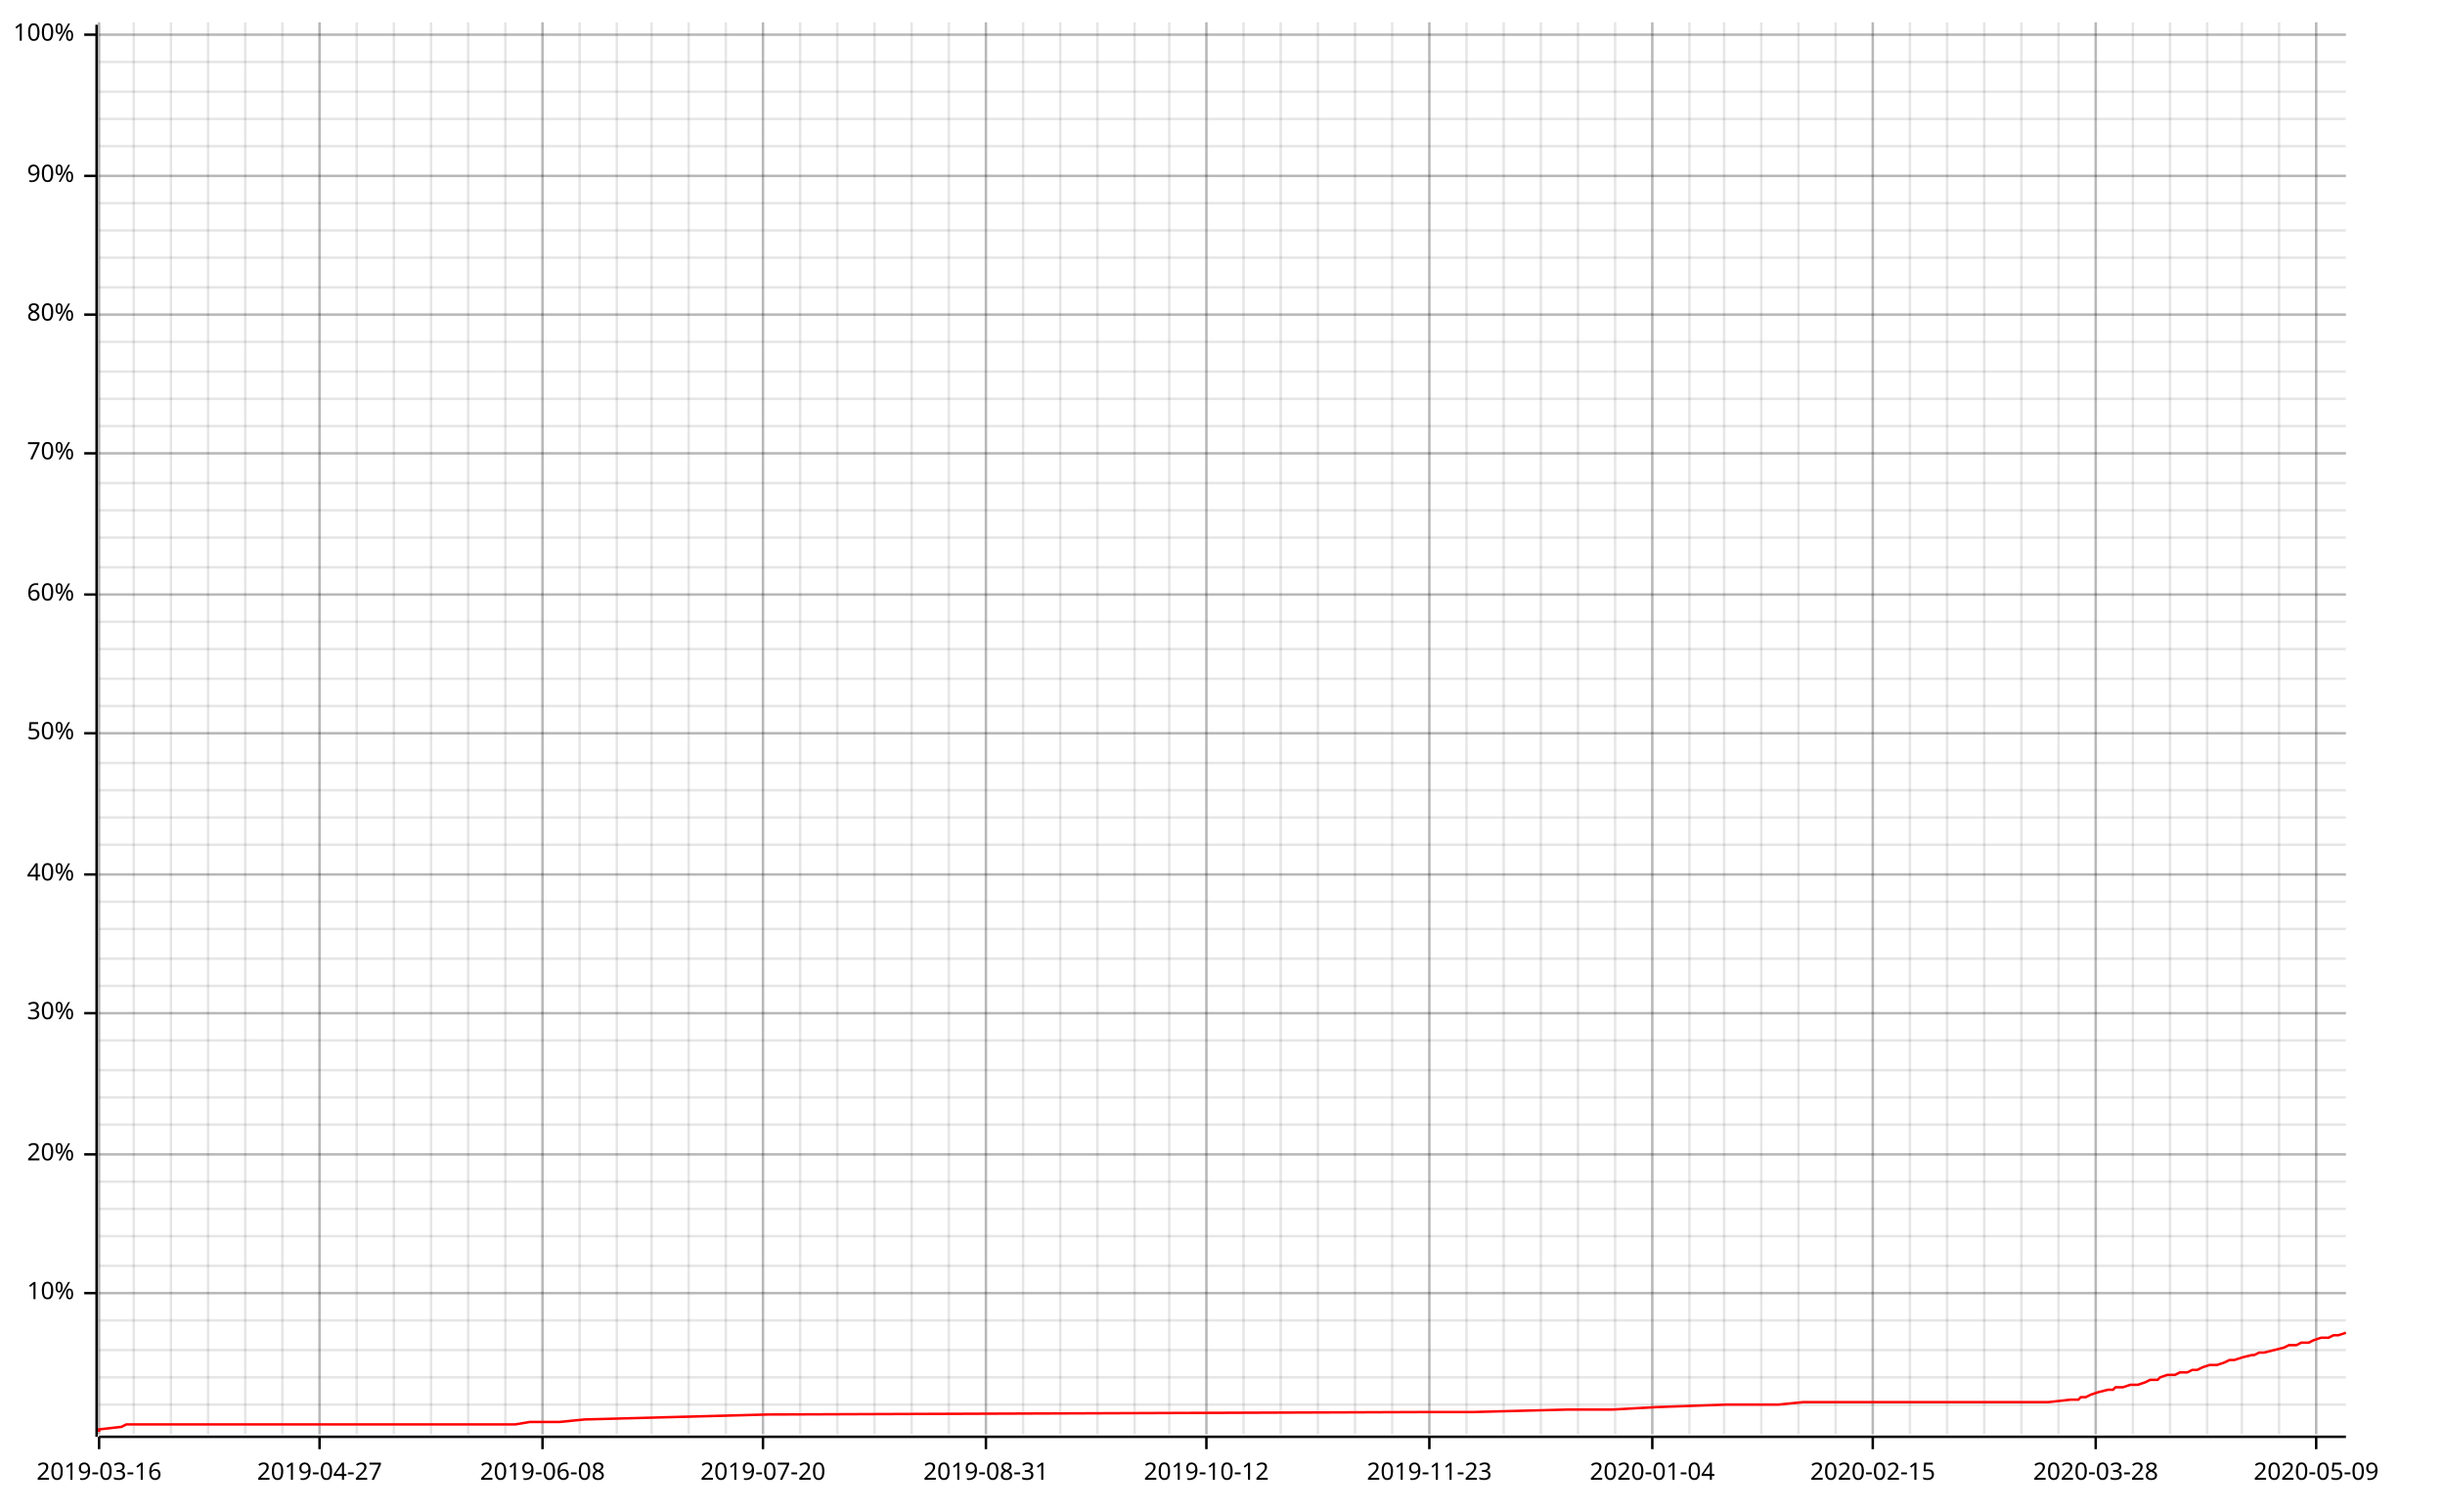
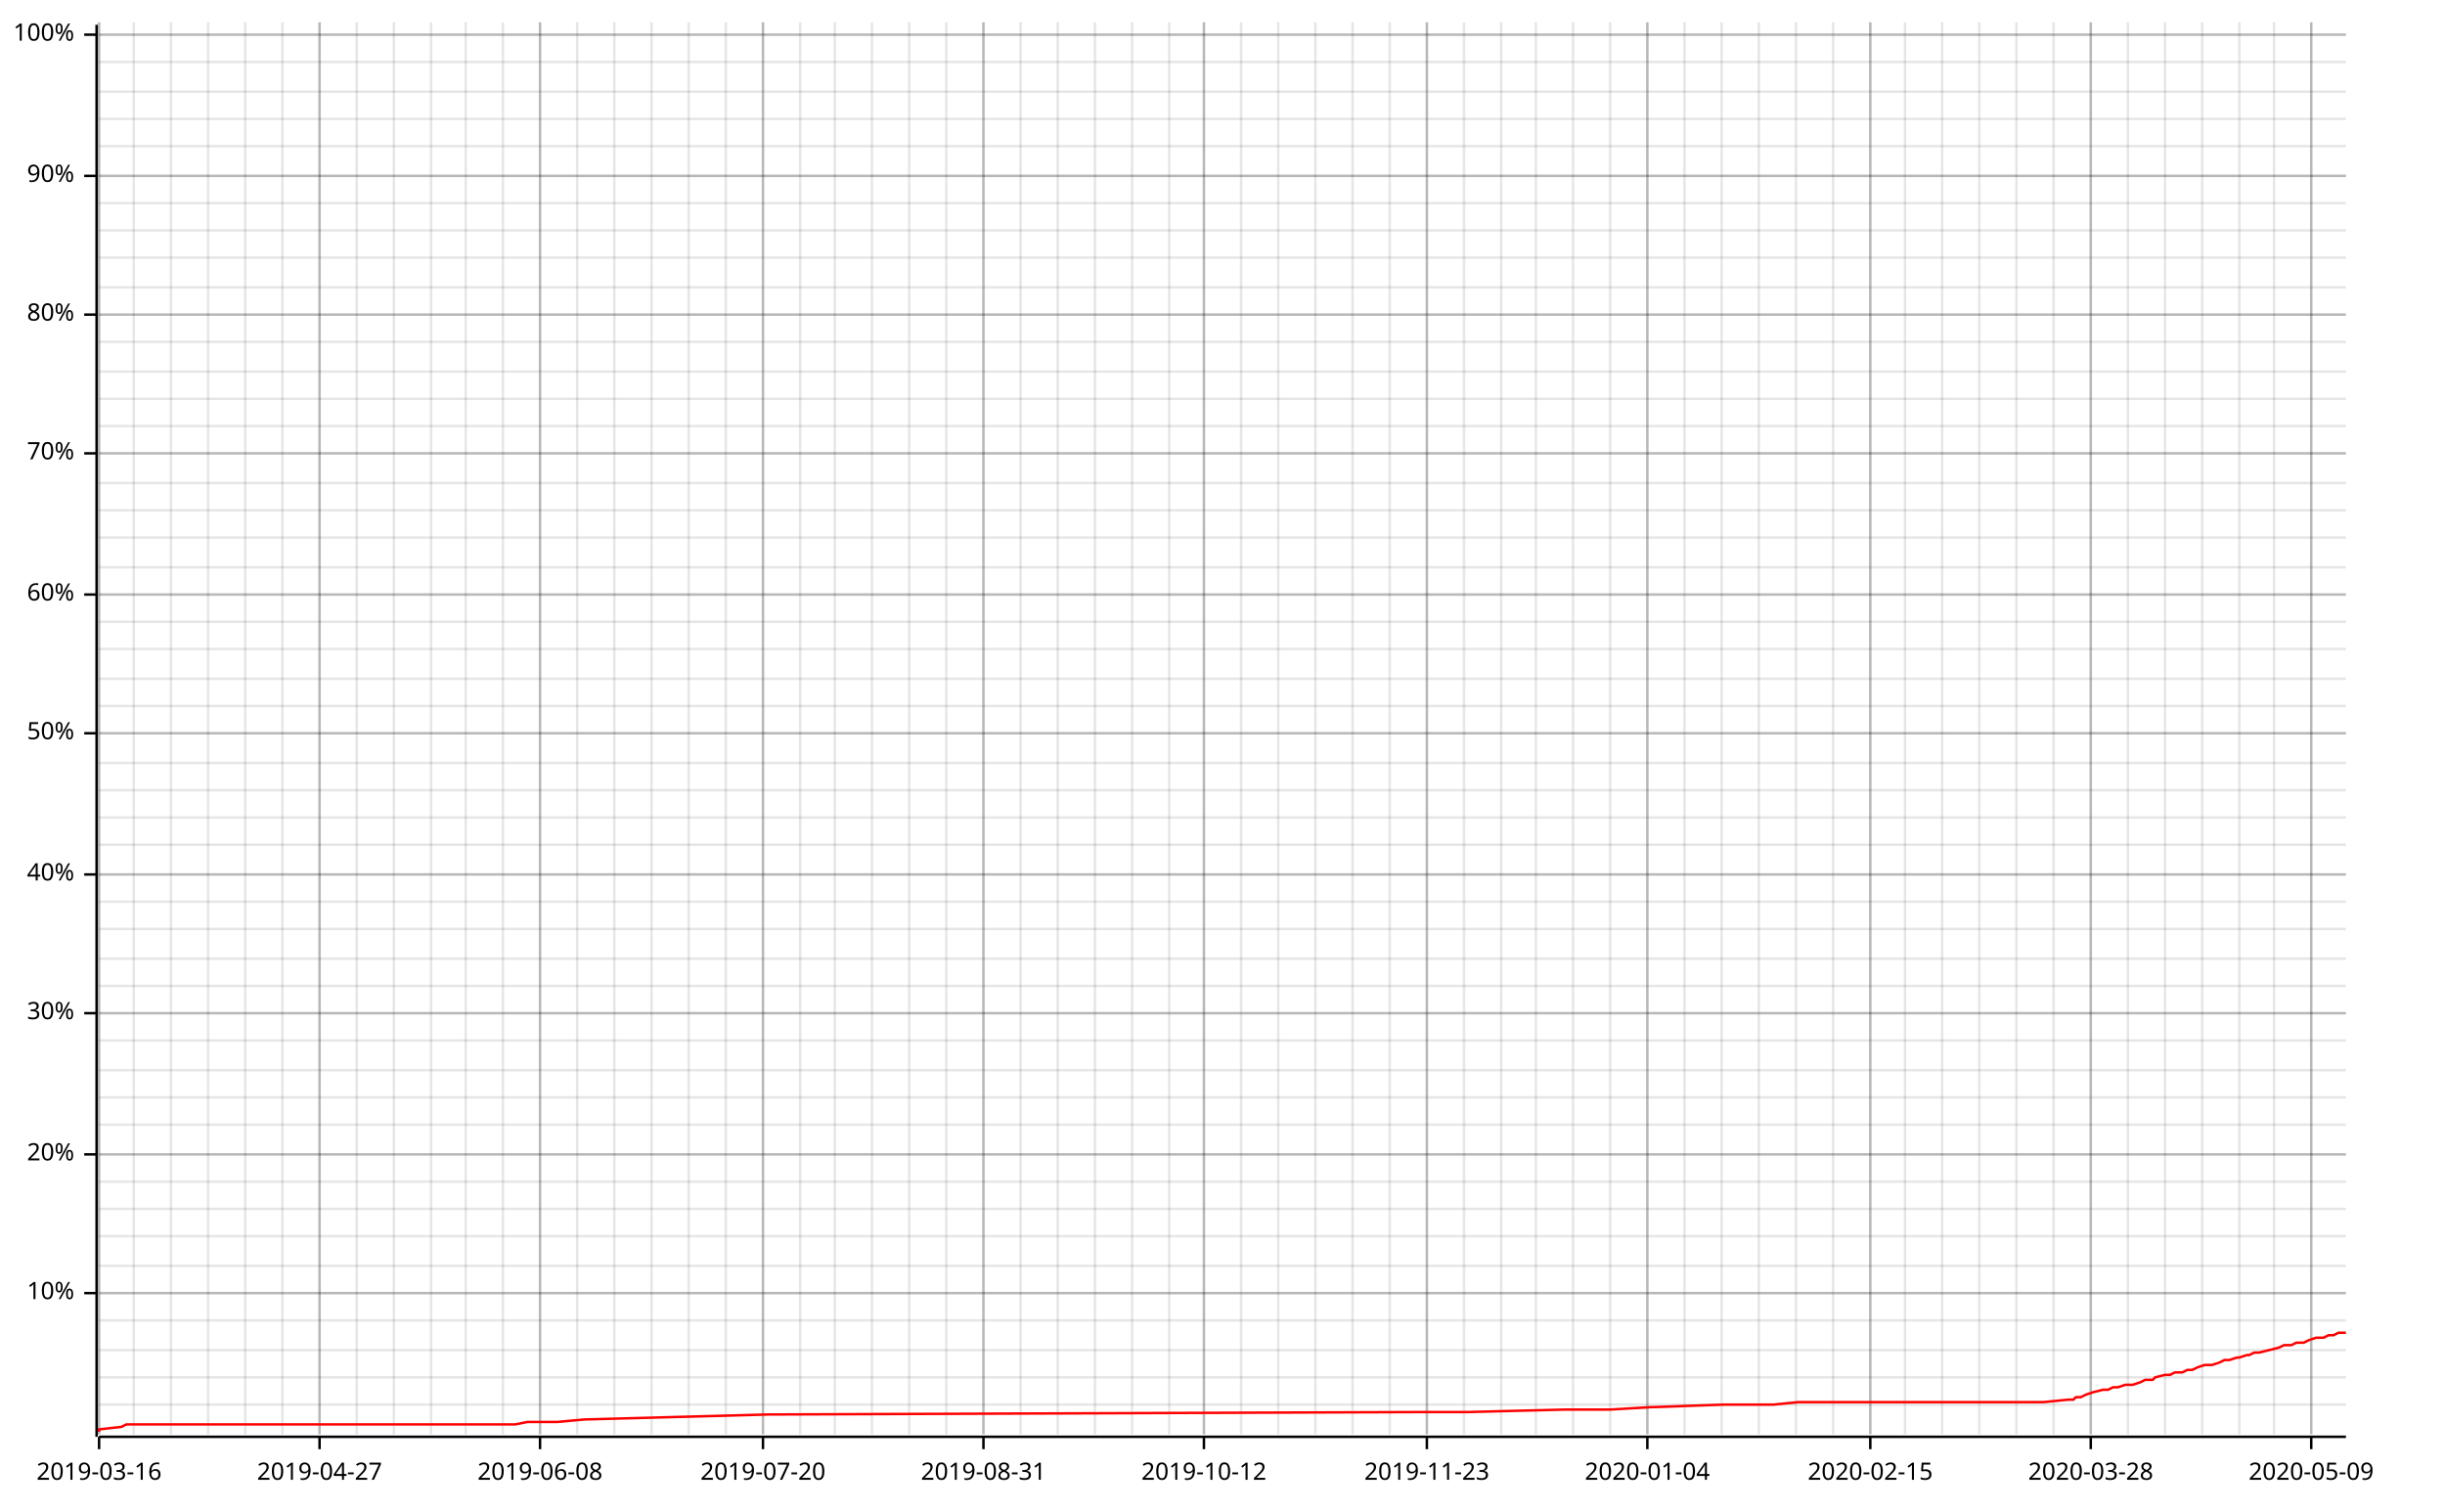
<svg xmlns="http://www.w3.org/2000/svg" width="987" height="610" viewBox="0 0 987 610">
  <line opacity="0.1" stroke="#000000" stroke-width="1" x1="40" y1="579" x2="40" y2="9" />
  <line opacity="0.1" stroke="#000000" stroke-width="1" x1="54" y1="579" x2="54" y2="9" />
  <line opacity="0.1" stroke="#000000" stroke-width="1" x1="69" y1="579" x2="69" y2="9" />
  <line opacity="0.1" stroke="#000000" stroke-width="1" x1="84" y1="579" x2="84" y2="9" />
  <line opacity="0.1" stroke="#000000" stroke-width="1" x1="99" y1="579" x2="99" y2="9" />
  <line opacity="0.1" stroke="#000000" stroke-width="1" x1="114" y1="579" x2="114" y2="9" />
  <line opacity="0.1" stroke="#000000" stroke-width="1" x1="129" y1="579" x2="129" y2="9" />
  <line opacity="0.1" stroke="#000000" stroke-width="1" x1="144" y1="579" x2="144" y2="9" />
  <line opacity="0.1" stroke="#000000" stroke-width="1" x1="159" y1="579" x2="159" y2="9" />
  <line opacity="0.1" stroke="#000000" stroke-width="1" x1="174" y1="579" x2="174" y2="9" />
-   <line opacity="0.1" stroke="#000000" stroke-width="1" x1="189" y1="579" x2="189" y2="9" />
-   <line opacity="0.1" stroke="#000000" stroke-width="1" x1="204" y1="579" x2="204" y2="9" />
-   <line opacity="0.1" stroke="#000000" stroke-width="1" x1="219" y1="579" x2="219" y2="9" />
-   <line opacity="0.1" stroke="#000000" stroke-width="1" x1="234" y1="579" x2="234" y2="9" />
-   <line opacity="0.1" stroke="#000000" stroke-width="1" x1="249" y1="579" x2="249" y2="9" />
+   <line opacity="0.1" stroke="#000000" stroke-width="1" x1="188" y1="579" x2="188" y2="9" />
+   <line opacity="0.1" stroke="#000000" stroke-width="1" x1="203" y1="579" x2="203" y2="9" />
+   <line opacity="0.1" stroke="#000000" stroke-width="1" x1="218" y1="579" x2="218" y2="9" />
+   <line opacity="0.1" stroke="#000000" stroke-width="1" x1="233" y1="579" x2="233" y2="9" />
+   <line opacity="0.1" stroke="#000000" stroke-width="1" x1="248" y1="579" x2="248" y2="9" />
  <line opacity="0.1" stroke="#000000" stroke-width="1" x1="263" y1="579" x2="263" y2="9" />
  <line opacity="0.1" stroke="#000000" stroke-width="1" x1="278" y1="579" x2="278" y2="9" />
  <line opacity="0.1" stroke="#000000" stroke-width="1" x1="293" y1="579" x2="293" y2="9" />
  <line opacity="0.1" stroke="#000000" stroke-width="1" x1="308" y1="579" x2="308" y2="9" />
  <line opacity="0.1" stroke="#000000" stroke-width="1" x1="323" y1="579" x2="323" y2="9" />
-   <line opacity="0.1" stroke="#000000" stroke-width="1" x1="338" y1="579" x2="338" y2="9" />
-   <line opacity="0.1" stroke="#000000" stroke-width="1" x1="353" y1="579" x2="353" y2="9" />
-   <line opacity="0.1" stroke="#000000" stroke-width="1" x1="368" y1="579" x2="368" y2="9" />
-   <line opacity="0.1" stroke="#000000" stroke-width="1" x1="383" y1="579" x2="383" y2="9" />
-   <line opacity="0.1" stroke="#000000" stroke-width="1" x1="398" y1="579" x2="398" y2="9" />
-   <line opacity="0.1" stroke="#000000" stroke-width="1" x1="413" y1="579" x2="413" y2="9" />
-   <line opacity="0.1" stroke="#000000" stroke-width="1" x1="428" y1="579" x2="428" y2="9" />
-   <line opacity="0.1" stroke="#000000" stroke-width="1" x1="443" y1="579" x2="443" y2="9" />
-   <line opacity="0.1" stroke="#000000" stroke-width="1" x1="458" y1="579" x2="458" y2="9" />
+   <line opacity="0.1" stroke="#000000" stroke-width="1" x1="337" y1="579" x2="337" y2="9" />
+   <line opacity="0.1" stroke="#000000" stroke-width="1" x1="352" y1="579" x2="352" y2="9" />
+   <line opacity="0.1" stroke="#000000" stroke-width="1" x1="367" y1="579" x2="367" y2="9" />
+   <line opacity="0.1" stroke="#000000" stroke-width="1" x1="382" y1="579" x2="382" y2="9" />
+   <line opacity="0.1" stroke="#000000" stroke-width="1" x1="397" y1="579" x2="397" y2="9" />
+   <line opacity="0.1" stroke="#000000" stroke-width="1" x1="412" y1="579" x2="412" y2="9" />
+   <line opacity="0.1" stroke="#000000" stroke-width="1" x1="427" y1="579" x2="427" y2="9" />
+   <line opacity="0.1" stroke="#000000" stroke-width="1" x1="442" y1="579" x2="442" y2="9" />
+   <line opacity="0.1" stroke="#000000" stroke-width="1" x1="457" y1="579" x2="457" y2="9" />
  <line opacity="0.1" stroke="#000000" stroke-width="1" x1="472" y1="579" x2="472" y2="9" />
-   <line opacity="0.1" stroke="#000000" stroke-width="1" x1="487" y1="579" x2="487" y2="9" />
-   <line opacity="0.1" stroke="#000000" stroke-width="1" x1="502" y1="579" x2="502" y2="9" />
-   <line opacity="0.1" stroke="#000000" stroke-width="1" x1="517" y1="579" x2="517" y2="9" />
-   <line opacity="0.1" stroke="#000000" stroke-width="1" x1="532" y1="579" x2="532" y2="9" />
-   <line opacity="0.1" stroke="#000000" stroke-width="1" x1="547" y1="579" x2="547" y2="9" />
-   <line opacity="0.1" stroke="#000000" stroke-width="1" x1="562" y1="579" x2="562" y2="9" />
-   <line opacity="0.1" stroke="#000000" stroke-width="1" x1="577" y1="579" x2="577" y2="9" />
-   <line opacity="0.1" stroke="#000000" stroke-width="1" x1="592" y1="579" x2="592" y2="9" />
-   <line opacity="0.1" stroke="#000000" stroke-width="1" x1="607" y1="579" x2="607" y2="9" />
-   <line opacity="0.1" stroke="#000000" stroke-width="1" x1="622" y1="579" x2="622" y2="9" />
-   <line opacity="0.1" stroke="#000000" stroke-width="1" x1="637" y1="579" x2="637" y2="9" />
-   <line opacity="0.1" stroke="#000000" stroke-width="1" x1="652" y1="579" x2="652" y2="9" />
-   <line opacity="0.1" stroke="#000000" stroke-width="1" x1="667" y1="579" x2="667" y2="9" />
-   <line opacity="0.1" stroke="#000000" stroke-width="1" x1="682" y1="579" x2="682" y2="9" />
-   <line opacity="0.1" stroke="#000000" stroke-width="1" x1="696" y1="579" x2="696" y2="9" />
-   <line opacity="0.1" stroke="#000000" stroke-width="1" x1="711" y1="579" x2="711" y2="9" />
-   <line opacity="0.1" stroke="#000000" stroke-width="1" x1="726" y1="579" x2="726" y2="9" />
-   <line opacity="0.1" stroke="#000000" stroke-width="1" x1="741" y1="579" x2="741" y2="9" />
-   <line opacity="0.1" stroke="#000000" stroke-width="1" x1="756" y1="579" x2="756" y2="9" />
-   <line opacity="0.1" stroke="#000000" stroke-width="1" x1="771" y1="579" x2="771" y2="9" />
-   <line opacity="0.1" stroke="#000000" stroke-width="1" x1="786" y1="579" x2="786" y2="9" />
-   <line opacity="0.1" stroke="#000000" stroke-width="1" x1="801" y1="579" x2="801" y2="9" />
-   <line opacity="0.1" stroke="#000000" stroke-width="1" x1="816" y1="579" x2="816" y2="9" />
-   <line opacity="0.1" stroke="#000000" stroke-width="1" x1="831" y1="579" x2="831" y2="9" />
-   <line opacity="0.1" stroke="#000000" stroke-width="1" x1="846" y1="579" x2="846" y2="9" />
-   <line opacity="0.1" stroke="#000000" stroke-width="1" x1="861" y1="579" x2="861" y2="9" />
-   <line opacity="0.1" stroke="#000000" stroke-width="1" x1="876" y1="579" x2="876" y2="9" />
-   <line opacity="0.1" stroke="#000000" stroke-width="1" x1="891" y1="579" x2="891" y2="9" />
-   <line opacity="0.1" stroke="#000000" stroke-width="1" x1="905" y1="579" x2="905" y2="9" />
-   <line opacity="0.1" stroke="#000000" stroke-width="1" x1="920" y1="579" x2="920" y2="9" />
-   <line opacity="0.1" stroke="#000000" stroke-width="1" x1="935" y1="579" x2="935" y2="9" />
+   <line opacity="0.1" stroke="#000000" stroke-width="1" x1="486" y1="579" x2="486" y2="9" />
+   <line opacity="0.1" stroke="#000000" stroke-width="1" x1="501" y1="579" x2="501" y2="9" />
+   <line opacity="0.1" stroke="#000000" stroke-width="1" x1="516" y1="579" x2="516" y2="9" />
+   <line opacity="0.1" stroke="#000000" stroke-width="1" x1="531" y1="579" x2="531" y2="9" />
+   <line opacity="0.1" stroke="#000000" stroke-width="1" x1="546" y1="579" x2="546" y2="9" />
+   <line opacity="0.1" stroke="#000000" stroke-width="1" x1="561" y1="579" x2="561" y2="9" />
+   <line opacity="0.1" stroke="#000000" stroke-width="1" x1="576" y1="579" x2="576" y2="9" />
+   <line opacity="0.1" stroke="#000000" stroke-width="1" x1="591" y1="579" x2="591" y2="9" />
+   <line opacity="0.1" stroke="#000000" stroke-width="1" x1="606" y1="579" x2="606" y2="9" />
+   <line opacity="0.1" stroke="#000000" stroke-width="1" x1="620" y1="579" x2="620" y2="9" />
+   <line opacity="0.1" stroke="#000000" stroke-width="1" x1="635" y1="579" x2="635" y2="9" />
+   <line opacity="0.1" stroke="#000000" stroke-width="1" x1="650" y1="579" x2="650" y2="9" />
+   <line opacity="0.1" stroke="#000000" stroke-width="1" x1="665" y1="579" x2="665" y2="9" />
+   <line opacity="0.1" stroke="#000000" stroke-width="1" x1="680" y1="579" x2="680" y2="9" />
+   <line opacity="0.1" stroke="#000000" stroke-width="1" x1="695" y1="579" x2="695" y2="9" />
+   <line opacity="0.1" stroke="#000000" stroke-width="1" x1="710" y1="579" x2="710" y2="9" />
+   <line opacity="0.1" stroke="#000000" stroke-width="1" x1="725" y1="579" x2="725" y2="9" />
+   <line opacity="0.1" stroke="#000000" stroke-width="1" x1="740" y1="579" x2="740" y2="9" />
+   <line opacity="0.1" stroke="#000000" stroke-width="1" x1="755" y1="579" x2="755" y2="9" />
+   <line opacity="0.1" stroke="#000000" stroke-width="1" x1="769" y1="579" x2="769" y2="9" />
+   <line opacity="0.1" stroke="#000000" stroke-width="1" x1="784" y1="579" x2="784" y2="9" />
+   <line opacity="0.1" stroke="#000000" stroke-width="1" x1="799" y1="579" x2="799" y2="9" />
+   <line opacity="0.1" stroke="#000000" stroke-width="1" x1="814" y1="579" x2="814" y2="9" />
+   <line opacity="0.1" stroke="#000000" stroke-width="1" x1="829" y1="579" x2="829" y2="9" />
+   <line opacity="0.1" stroke="#000000" stroke-width="1" x1="844" y1="579" x2="844" y2="9" />
+   <line opacity="0.1" stroke="#000000" stroke-width="1" x1="859" y1="579" x2="859" y2="9" />
+   <line opacity="0.1" stroke="#000000" stroke-width="1" x1="874" y1="579" x2="874" y2="9" />
+   <line opacity="0.1" stroke="#000000" stroke-width="1" x1="889" y1="579" x2="889" y2="9" />
+   <line opacity="0.1" stroke="#000000" stroke-width="1" x1="904" y1="579" x2="904" y2="9" />
+   <line opacity="0.1" stroke="#000000" stroke-width="1" x1="918" y1="579" x2="918" y2="9" />
+   <line opacity="0.1" stroke="#000000" stroke-width="1" x1="933" y1="579" x2="933" y2="9" />
  <line opacity="0.1" stroke="#000000" stroke-width="1" x1="40" y1="567" x2="947" y2="567" />
  <line opacity="0.1" stroke="#000000" stroke-width="1" x1="40" y1="556" x2="947" y2="556" />
  <line opacity="0.1" stroke="#000000" stroke-width="1" x1="40" y1="545" x2="947" y2="545" />
  <line opacity="0.1" stroke="#000000" stroke-width="1" x1="40" y1="533" x2="947" y2="533" />
  <line opacity="0.1" stroke="#000000" stroke-width="1" x1="40" y1="522" x2="947" y2="522" />
  <line opacity="0.1" stroke="#000000" stroke-width="1" x1="40" y1="511" x2="947" y2="511" />
  <line opacity="0.1" stroke="#000000" stroke-width="1" x1="40" y1="499" x2="947" y2="499" />
  <line opacity="0.1" stroke="#000000" stroke-width="1" x1="40" y1="488" x2="947" y2="488" />
  <line opacity="0.1" stroke="#000000" stroke-width="1" x1="40" y1="477" x2="947" y2="477" />
  <line opacity="0.1" stroke="#000000" stroke-width="1" x1="40" y1="466" x2="947" y2="466" />
  <line opacity="0.1" stroke="#000000" stroke-width="1" x1="40" y1="454" x2="947" y2="454" />
  <line opacity="0.1" stroke="#000000" stroke-width="1" x1="40" y1="443" x2="947" y2="443" />
  <line opacity="0.1" stroke="#000000" stroke-width="1" x1="40" y1="432" x2="947" y2="432" />
  <line opacity="0.1" stroke="#000000" stroke-width="1" x1="40" y1="420" x2="947" y2="420" />
  <line opacity="0.1" stroke="#000000" stroke-width="1" x1="40" y1="409" x2="947" y2="409" />
  <line opacity="0.1" stroke="#000000" stroke-width="1" x1="40" y1="398" x2="947" y2="398" />
  <line opacity="0.1" stroke="#000000" stroke-width="1" x1="40" y1="387" x2="947" y2="387" />
  <line opacity="0.1" stroke="#000000" stroke-width="1" x1="40" y1="375" x2="947" y2="375" />
  <line opacity="0.1" stroke="#000000" stroke-width="1" x1="40" y1="364" x2="947" y2="364" />
  <line opacity="0.1" stroke="#000000" stroke-width="1" x1="40" y1="353" x2="947" y2="353" />
  <line opacity="0.1" stroke="#000000" stroke-width="1" x1="40" y1="341" x2="947" y2="341" />
  <line opacity="0.1" stroke="#000000" stroke-width="1" x1="40" y1="330" x2="947" y2="330" />
  <line opacity="0.1" stroke="#000000" stroke-width="1" x1="40" y1="319" x2="947" y2="319" />
  <line opacity="0.1" stroke="#000000" stroke-width="1" x1="40" y1="308" x2="947" y2="308" />
  <line opacity="0.1" stroke="#000000" stroke-width="1" x1="40" y1="296" x2="947" y2="296" />
  <line opacity="0.1" stroke="#000000" stroke-width="1" x1="40" y1="285" x2="947" y2="285" />
  <line opacity="0.1" stroke="#000000" stroke-width="1" x1="40" y1="274" x2="947" y2="274" />
  <line opacity="0.1" stroke="#000000" stroke-width="1" x1="40" y1="262" x2="947" y2="262" />
  <line opacity="0.1" stroke="#000000" stroke-width="1" x1="40" y1="251" x2="947" y2="251" />
  <line opacity="0.1" stroke="#000000" stroke-width="1" x1="40" y1="240" x2="947" y2="240" />
  <line opacity="0.1" stroke="#000000" stroke-width="1" x1="40" y1="229" x2="947" y2="229" />
  <line opacity="0.1" stroke="#000000" stroke-width="1" x1="40" y1="217" x2="947" y2="217" />
  <line opacity="0.1" stroke="#000000" stroke-width="1" x1="40" y1="206" x2="947" y2="206" />
  <line opacity="0.1" stroke="#000000" stroke-width="1" x1="40" y1="195" x2="947" y2="195" />
  <line opacity="0.1" stroke="#000000" stroke-width="1" x1="40" y1="183" x2="947" y2="183" />
  <line opacity="0.1" stroke="#000000" stroke-width="1" x1="40" y1="172" x2="947" y2="172" />
  <line opacity="0.1" stroke="#000000" stroke-width="1" x1="40" y1="161" x2="947" y2="161" />
  <line opacity="0.1" stroke="#000000" stroke-width="1" x1="40" y1="150" x2="947" y2="150" />
  <line opacity="0.1" stroke="#000000" stroke-width="1" x1="40" y1="138" x2="947" y2="138" />
  <line opacity="0.1" stroke="#000000" stroke-width="1" x1="40" y1="127" x2="947" y2="127" />
  <line opacity="0.1" stroke="#000000" stroke-width="1" x1="40" y1="116" x2="947" y2="116" />
  <line opacity="0.1" stroke="#000000" stroke-width="1" x1="40" y1="104" x2="947" y2="104" />
  <line opacity="0.1" stroke="#000000" stroke-width="1" x1="40" y1="93" x2="947" y2="93" />
  <line opacity="0.1" stroke="#000000" stroke-width="1" x1="40" y1="82" x2="947" y2="82" />
  <line opacity="0.1" stroke="#000000" stroke-width="1" x1="40" y1="71" x2="947" y2="71" />
  <line opacity="0.1" stroke="#000000" stroke-width="1" x1="40" y1="59" x2="947" y2="59" />
  <line opacity="0.1" stroke="#000000" stroke-width="1" x1="40" y1="48" x2="947" y2="48" />
  <line opacity="0.1" stroke="#000000" stroke-width="1" x1="40" y1="37" x2="947" y2="37" />
  <line opacity="0.1" stroke="#000000" stroke-width="1" x1="40" y1="25" x2="947" y2="25" />
  <line opacity="0.1" stroke="#000000" stroke-width="1" x1="40" y1="14" x2="947" y2="14" />
  <line opacity="0.2" stroke="#000000" stroke-width="1" x1="40" y1="579" x2="40" y2="9" />
  <line opacity="0.2" stroke="#000000" stroke-width="1" x1="129" y1="579" x2="129" y2="9" />
-   <line opacity="0.2" stroke="#000000" stroke-width="1" x1="219" y1="579" x2="219" y2="9" />
+   <line opacity="0.2" stroke="#000000" stroke-width="1" x1="218" y1="579" x2="218" y2="9" />
  <line opacity="0.2" stroke="#000000" stroke-width="1" x1="308" y1="579" x2="308" y2="9" />
-   <line opacity="0.2" stroke="#000000" stroke-width="1" x1="398" y1="579" x2="398" y2="9" />
-   <line opacity="0.2" stroke="#000000" stroke-width="1" x1="487" y1="579" x2="487" y2="9" />
-   <line opacity="0.2" stroke="#000000" stroke-width="1" x1="577" y1="579" x2="577" y2="9" />
-   <line opacity="0.2" stroke="#000000" stroke-width="1" x1="667" y1="579" x2="667" y2="9" />
-   <line opacity="0.2" stroke="#000000" stroke-width="1" x1="756" y1="579" x2="756" y2="9" />
-   <line opacity="0.2" stroke="#000000" stroke-width="1" x1="846" y1="579" x2="846" y2="9" />
-   <line opacity="0.2" stroke="#000000" stroke-width="1" x1="935" y1="579" x2="935" y2="9" />
+   <line opacity="0.2" stroke="#000000" stroke-width="1" x1="397" y1="579" x2="397" y2="9" />
+   <line opacity="0.2" stroke="#000000" stroke-width="1" x1="486" y1="579" x2="486" y2="9" />
+   <line opacity="0.2" stroke="#000000" stroke-width="1" x1="576" y1="579" x2="576" y2="9" />
+   <line opacity="0.2" stroke="#000000" stroke-width="1" x1="665" y1="579" x2="665" y2="9" />
+   <line opacity="0.2" stroke="#000000" stroke-width="1" x1="755" y1="579" x2="755" y2="9" />
+   <line opacity="0.2" stroke="#000000" stroke-width="1" x1="844" y1="579" x2="844" y2="9" />
+   <line opacity="0.2" stroke="#000000" stroke-width="1" x1="933" y1="579" x2="933" y2="9" />
  <line opacity="0.2" stroke="#000000" stroke-width="1" x1="40" y1="522" x2="947" y2="522" />
  <line opacity="0.2" stroke="#000000" stroke-width="1" x1="40" y1="466" x2="947" y2="466" />
  <line opacity="0.2" stroke="#000000" stroke-width="1" x1="40" y1="409" x2="947" y2="409" />
  <line opacity="0.2" stroke="#000000" stroke-width="1" x1="40" y1="353" x2="947" y2="353" />
  <line opacity="0.2" stroke="#000000" stroke-width="1" x1="40" y1="296" x2="947" y2="296" />
  <line opacity="0.2" stroke="#000000" stroke-width="1" x1="40" y1="240" x2="947" y2="240" />
  <line opacity="0.2" stroke="#000000" stroke-width="1" x1="40" y1="183" x2="947" y2="183" />
  <line opacity="0.2" stroke="#000000" stroke-width="1" x1="40" y1="127" x2="947" y2="127" />
  <line opacity="0.2" stroke="#000000" stroke-width="1" x1="40" y1="71" x2="947" y2="71" />
  <line opacity="0.2" stroke="#000000" stroke-width="1" x1="40" y1="14" x2="947" y2="14" />
  <polyline fill="none" opacity="1" stroke="#000000" stroke-width="1" points="39,10 39,580 " />
  <text x="30" y="522" dy="0.5ex" text-anchor="end" font-family="sans-serif" font-size="9.677" opacity="1" fill="#000000">
10%
</text>
  <polyline fill="none" opacity="1" stroke="#000000" stroke-width="1" points="34,522 39,522 " />
  <text x="30" y="466" dy="0.5ex" text-anchor="end" font-family="sans-serif" font-size="9.677" opacity="1" fill="#000000">
20%
</text>
  <polyline fill="none" opacity="1" stroke="#000000" stroke-width="1" points="34,466 39,466 " />
  <text x="30" y="409" dy="0.5ex" text-anchor="end" font-family="sans-serif" font-size="9.677" opacity="1" fill="#000000">
30%
</text>
  <polyline fill="none" opacity="1" stroke="#000000" stroke-width="1" points="34,409 39,409 " />
  <text x="30" y="353" dy="0.5ex" text-anchor="end" font-family="sans-serif" font-size="9.677" opacity="1" fill="#000000">
40%
</text>
  <polyline fill="none" opacity="1" stroke="#000000" stroke-width="1" points="34,353 39,353 " />
  <text x="30" y="296" dy="0.5ex" text-anchor="end" font-family="sans-serif" font-size="9.677" opacity="1" fill="#000000">
50%
</text>
  <polyline fill="none" opacity="1" stroke="#000000" stroke-width="1" points="34,296 39,296 " />
  <text x="30" y="240" dy="0.5ex" text-anchor="end" font-family="sans-serif" font-size="9.677" opacity="1" fill="#000000">
60%
</text>
  <polyline fill="none" opacity="1" stroke="#000000" stroke-width="1" points="34,240 39,240 " />
  <text x="30" y="183" dy="0.5ex" text-anchor="end" font-family="sans-serif" font-size="9.677" opacity="1" fill="#000000">
70%
</text>
  <polyline fill="none" opacity="1" stroke="#000000" stroke-width="1" points="34,183 39,183 " />
  <text x="30" y="127" dy="0.5ex" text-anchor="end" font-family="sans-serif" font-size="9.677" opacity="1" fill="#000000">
80%
</text>
  <polyline fill="none" opacity="1" stroke="#000000" stroke-width="1" points="34,127 39,127 " />
  <text x="30" y="71" dy="0.5ex" text-anchor="end" font-family="sans-serif" font-size="9.677" opacity="1" fill="#000000">
90%
</text>
  <polyline fill="none" opacity="1" stroke="#000000" stroke-width="1" points="34,71 39,71 " />
  <text x="30" y="14" dy="0.5ex" text-anchor="end" font-family="sans-serif" font-size="9.677" opacity="1" fill="#000000">
100%
</text>
  <polyline fill="none" opacity="1" stroke="#000000" stroke-width="1" points="34,14 39,14 " />
  <polyline fill="none" opacity="1" stroke="#000000" stroke-width="1" points="40,580 947,580 " />
  <text x="40" y="590" dy="0.76em" text-anchor="middle" font-family="sans-serif" font-size="9.677" opacity="1" fill="#000000">
2019-03-16
</text>
  <polyline fill="none" opacity="1" stroke="#000000" stroke-width="1" points="40,580 40,585 " />
  <text x="129" y="590" dy="0.76em" text-anchor="middle" font-family="sans-serif" font-size="9.677" opacity="1" fill="#000000">
2019-04-27
</text>
  <polyline fill="none" opacity="1" stroke="#000000" stroke-width="1" points="129,580 129,585 " />
-   <text x="219" y="590" dy="0.76em" text-anchor="middle" font-family="sans-serif" font-size="9.677" opacity="1" fill="#000000">
+   <text x="218" y="590" dy="0.76em" text-anchor="middle" font-family="sans-serif" font-size="9.677" opacity="1" fill="#000000">
2019-06-08
</text>
-   <polyline fill="none" opacity="1" stroke="#000000" stroke-width="1" points="219,580 219,585 " />
+   <polyline fill="none" opacity="1" stroke="#000000" stroke-width="1" points="218,580 218,585 " />
  <text x="308" y="590" dy="0.76em" text-anchor="middle" font-family="sans-serif" font-size="9.677" opacity="1" fill="#000000">
2019-07-20
</text>
  <polyline fill="none" opacity="1" stroke="#000000" stroke-width="1" points="308,580 308,585 " />
-   <text x="398" y="590" dy="0.76em" text-anchor="middle" font-family="sans-serif" font-size="9.677" opacity="1" fill="#000000">
+   <text x="397" y="590" dy="0.76em" text-anchor="middle" font-family="sans-serif" font-size="9.677" opacity="1" fill="#000000">
2019-08-31
</text>
-   <polyline fill="none" opacity="1" stroke="#000000" stroke-width="1" points="398,580 398,585 " />
-   <text x="487" y="590" dy="0.76em" text-anchor="middle" font-family="sans-serif" font-size="9.677" opacity="1" fill="#000000">
+   <polyline fill="none" opacity="1" stroke="#000000" stroke-width="1" points="397,580 397,585 " />
+   <text x="486" y="590" dy="0.76em" text-anchor="middle" font-family="sans-serif" font-size="9.677" opacity="1" fill="#000000">
2019-10-12
</text>
-   <polyline fill="none" opacity="1" stroke="#000000" stroke-width="1" points="487,580 487,585 " />
-   <text x="577" y="590" dy="0.76em" text-anchor="middle" font-family="sans-serif" font-size="9.677" opacity="1" fill="#000000">
+   <polyline fill="none" opacity="1" stroke="#000000" stroke-width="1" points="486,580 486,585 " />
+   <text x="576" y="590" dy="0.76em" text-anchor="middle" font-family="sans-serif" font-size="9.677" opacity="1" fill="#000000">
2019-11-23
</text>
-   <polyline fill="none" opacity="1" stroke="#000000" stroke-width="1" points="577,580 577,585 " />
-   <text x="667" y="590" dy="0.76em" text-anchor="middle" font-family="sans-serif" font-size="9.677" opacity="1" fill="#000000">
+   <polyline fill="none" opacity="1" stroke="#000000" stroke-width="1" points="576,580 576,585 " />
+   <text x="665" y="590" dy="0.76em" text-anchor="middle" font-family="sans-serif" font-size="9.677" opacity="1" fill="#000000">
2020-01-04
</text>
-   <polyline fill="none" opacity="1" stroke="#000000" stroke-width="1" points="667,580 667,585 " />
-   <text x="756" y="590" dy="0.76em" text-anchor="middle" font-family="sans-serif" font-size="9.677" opacity="1" fill="#000000">
+   <polyline fill="none" opacity="1" stroke="#000000" stroke-width="1" points="665,580 665,585 " />
+   <text x="755" y="590" dy="0.76em" text-anchor="middle" font-family="sans-serif" font-size="9.677" opacity="1" fill="#000000">
2020-02-15
</text>
-   <polyline fill="none" opacity="1" stroke="#000000" stroke-width="1" points="756,580 756,585 " />
-   <text x="846" y="590" dy="0.76em" text-anchor="middle" font-family="sans-serif" font-size="9.677" opacity="1" fill="#000000">
+   <polyline fill="none" opacity="1" stroke="#000000" stroke-width="1" points="755,580 755,585 " />
+   <text x="844" y="590" dy="0.76em" text-anchor="middle" font-family="sans-serif" font-size="9.677" opacity="1" fill="#000000">
2020-03-28
</text>
-   <polyline fill="none" opacity="1" stroke="#000000" stroke-width="1" points="846,580 846,585 " />
-   <text x="935" y="590" dy="0.76em" text-anchor="middle" font-family="sans-serif" font-size="9.677" opacity="1" fill="#000000">
+   <polyline fill="none" opacity="1" stroke="#000000" stroke-width="1" points="844,580 844,585 " />
+   <text x="933" y="590" dy="0.76em" text-anchor="middle" font-family="sans-serif" font-size="9.677" opacity="1" fill="#000000">
2020-05-09
</text>
-   <polyline fill="none" opacity="1" stroke="#000000" stroke-width="1" points="935,580 935,585 " />
-   <polyline fill="none" opacity="1" stroke="#FF0000" stroke-width="1" points="40,578 40,577 49,576 51,575 208,575 214,574 216,574 221,574 226,574 236,573 310,571 311,571 579,570 595,570 633,569 651,569 669,568 669,568 697,567 718,567 728,566 823,566 825,566 827,566 836,565 839,565 840,564 842,564 844,563 847,562 851,561 853,561 854,560 857,560 860,559 863,559 866,558 868,557 871,557 872,556 875,555 878,555 878,555 880,554 883,554 885,553 887,553 889,552 892,551 895,551 898,550 900,549 902,549 905,548 905,548 909,547 910,547 912,546 914,546 918,545 918,545 922,544 924,543 927,543 929,542 932,542 934,541 937,540 940,540 942,539 944,539 947,538 " />
+   <polyline fill="none" opacity="1" stroke="#000000" stroke-width="1" points="933,580 933,585 " />
+   <polyline fill="none" opacity="1" stroke="#FF0000" stroke-width="1" points="40,578 40,577 49,576 51,575 208,575 213,574 216,574 221,574 225,574 236,573 310,571 310,571 577,570 593,570 632,569 650,569 667,568 668,568 696,567 716,567 726,566 821,566 823,566 825,566 835,565 837,565 838,564 840,564 842,563 845,562 849,561 851,561 853,560 855,560 858,559 861,559 864,558 866,557 869,557 870,556 874,555 876,555 876,555 878,554 881,554 883,553 885,553 887,552 890,551 893,551 896,550 898,549 900,549 903,548 904,548 907,547 908,547 910,546 912,546 916,545 916,545 920,544 922,543 925,543 927,542 930,542 932,541 935,540 938,540 940,539 942,539 944,538 947,538 " />
</svg>
